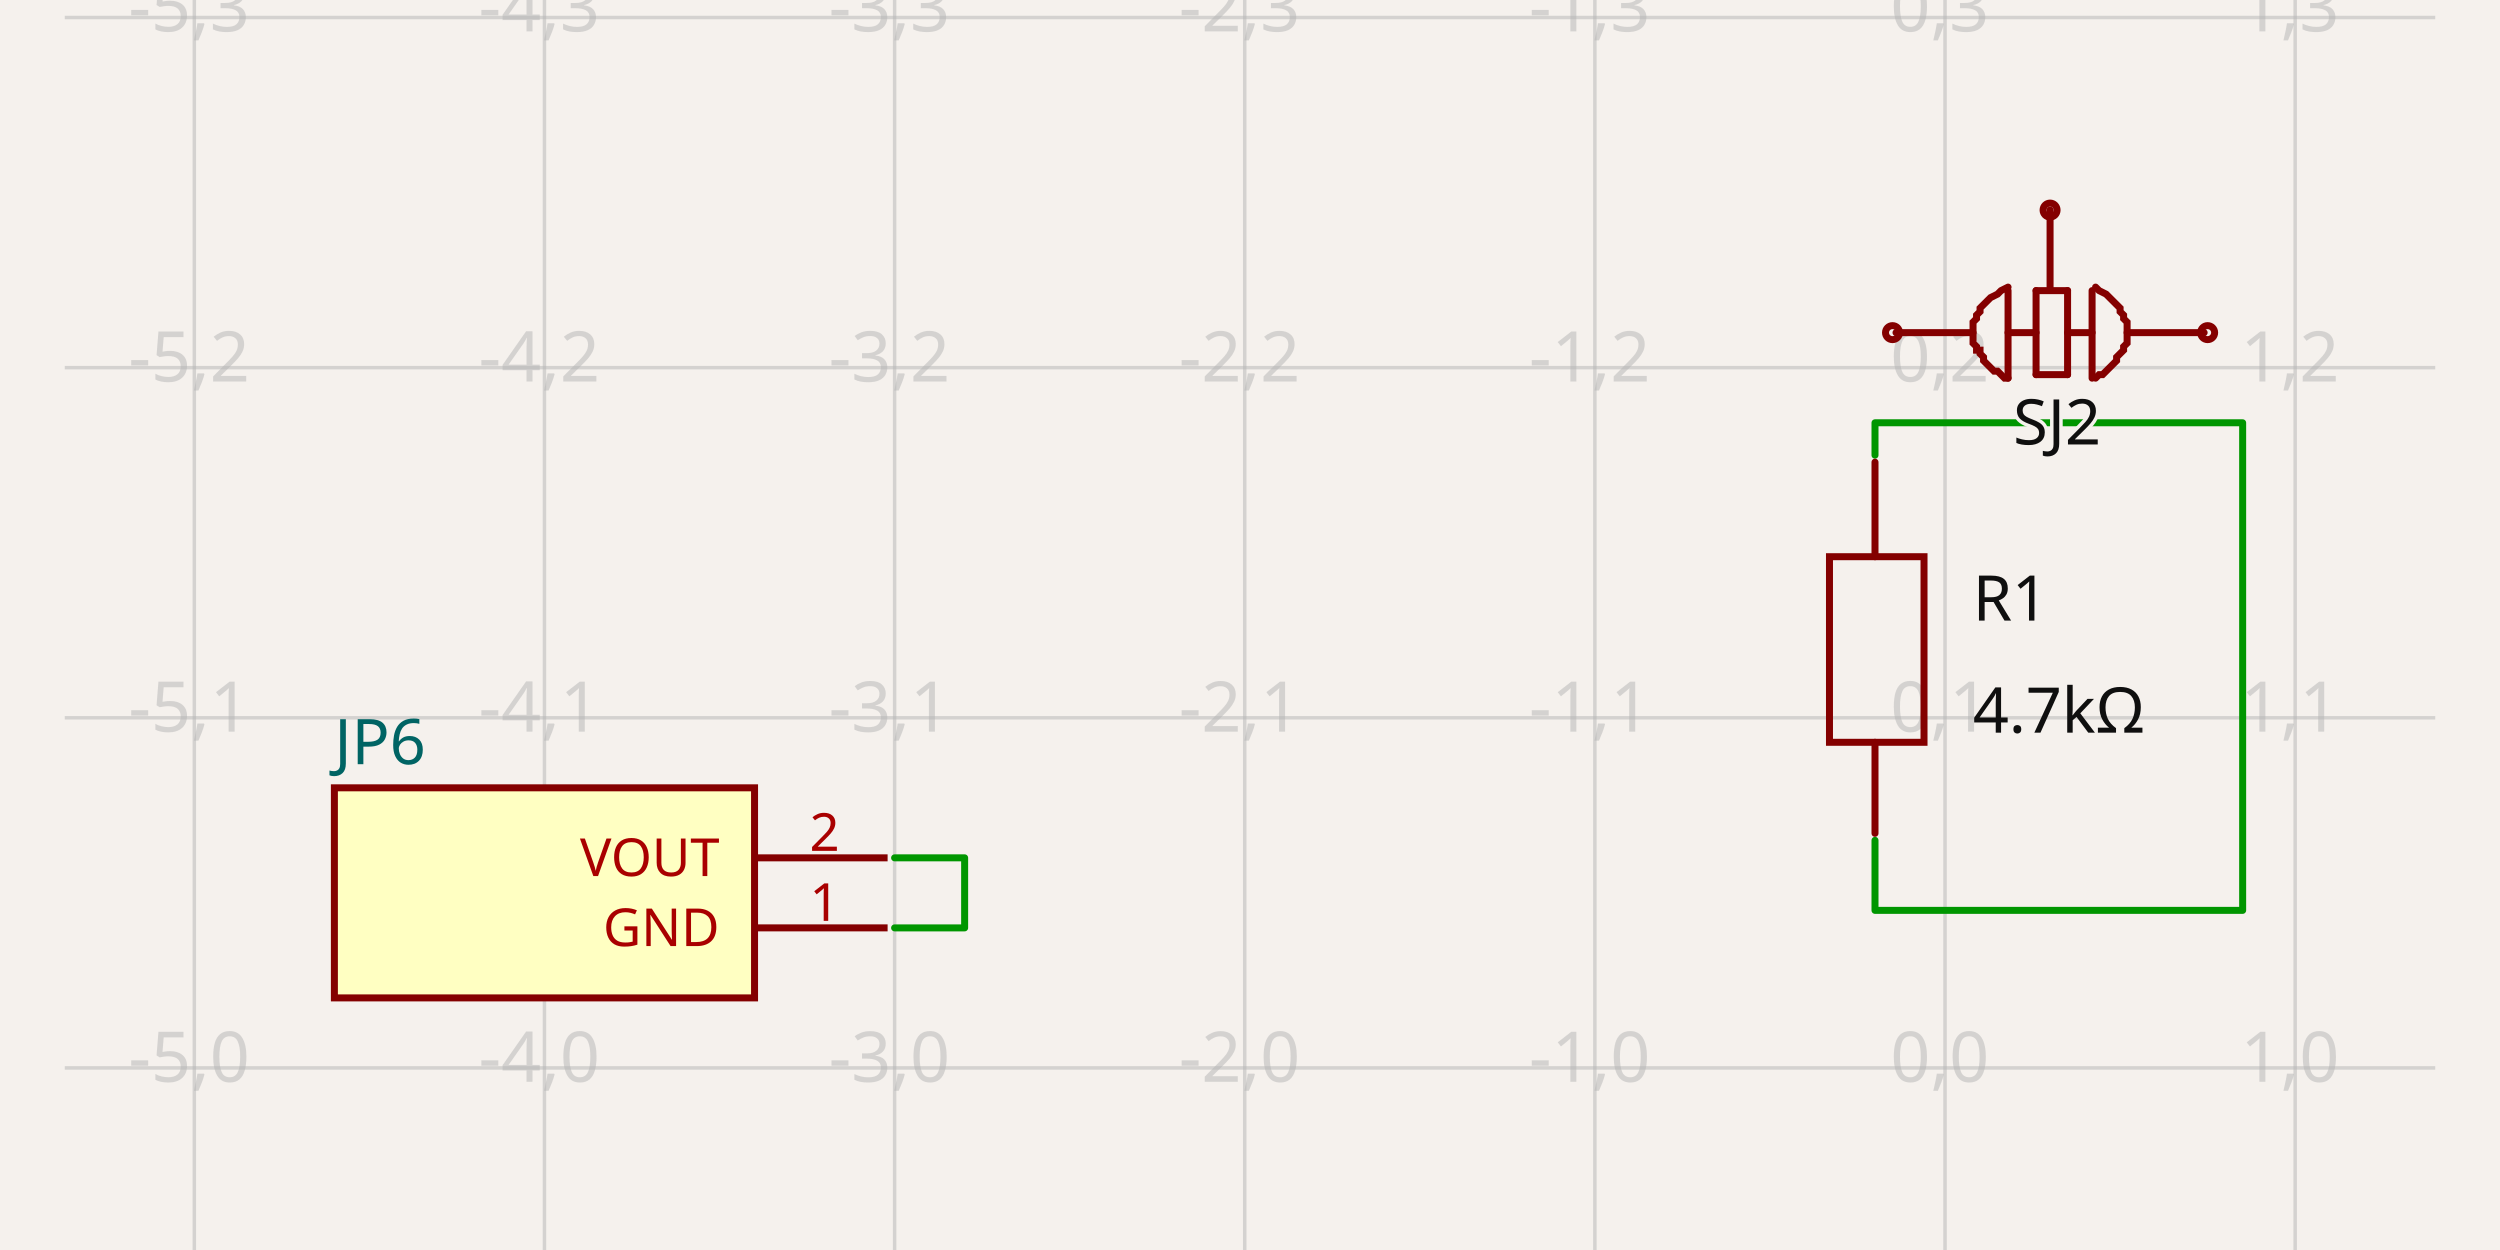
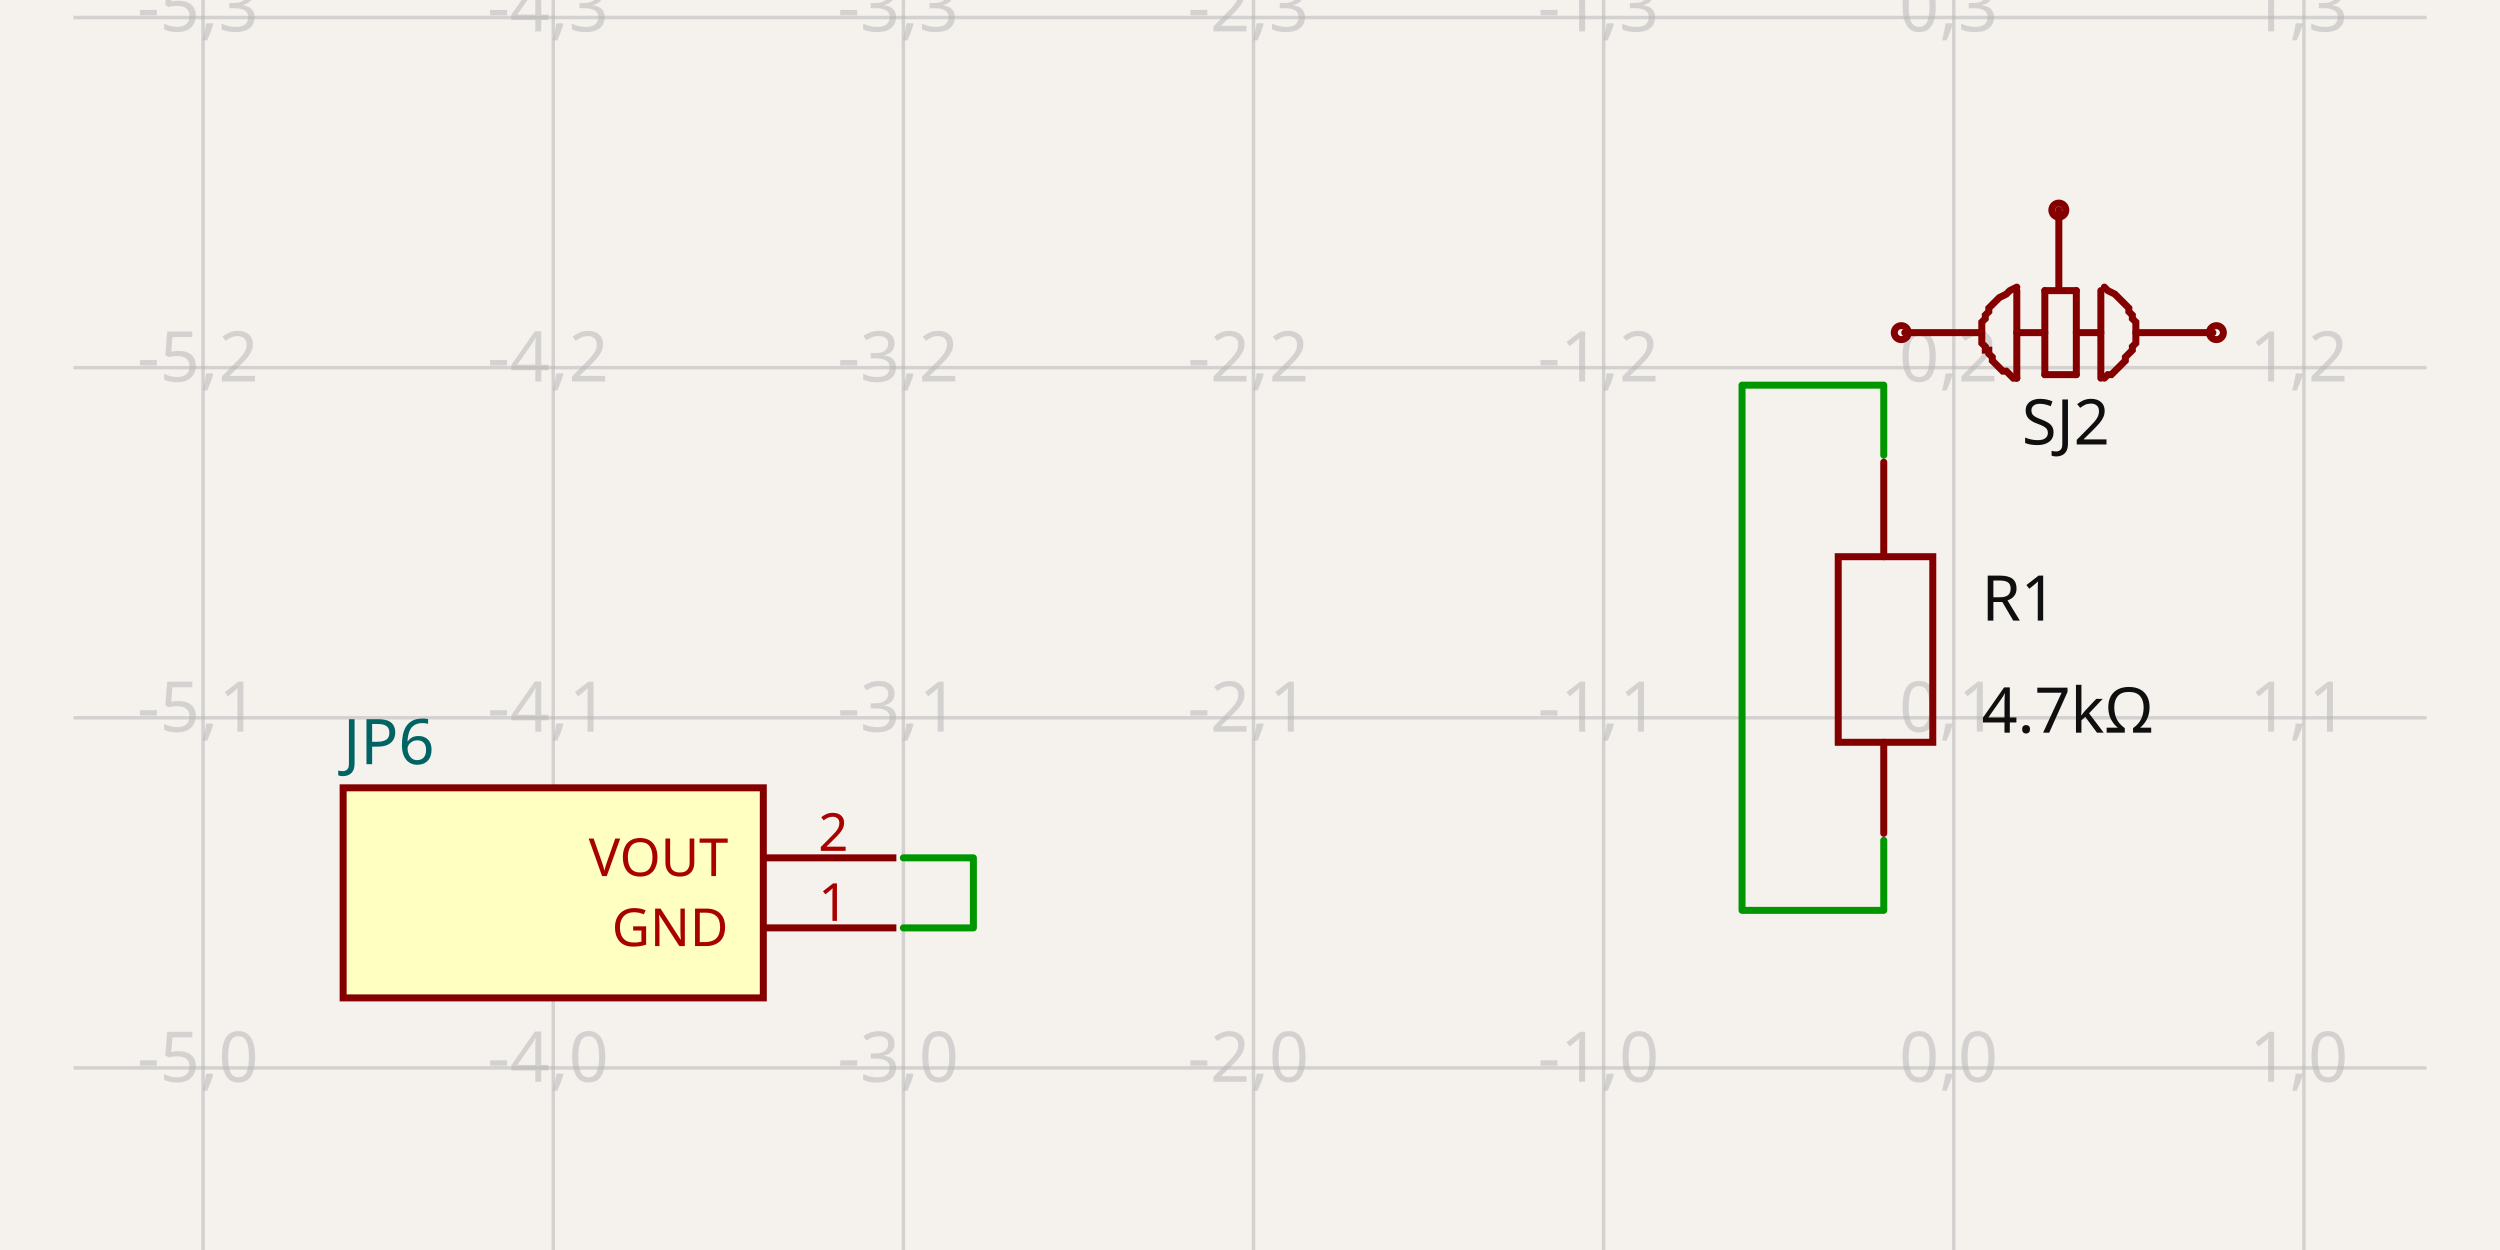
- <svg xmlns="http://www.w3.org/2000/svg" width="1200" height="600" style="background-color: rgb(245, 241, 237)" data-real-to-screen-transform="matrix(168.0672268908,0,0,-168.0672268908,933.6134453782,512.6050420168)" data-software-used-string="@tscircuit/core@0.0.687">
+ <svg xmlns="http://www.w3.org/2000/svg" width="1200" height="600" style="background-color: rgb(245, 241, 237)" data-real-to-screen-transform="matrix(168.0672268908,0,0,-168.0672268908,937.8151260504,512.6050420168)" data-software-used-string="@tscircuit/core@0.0.687">
  <style>
              .boundary { fill: rgb(245, 241, 237); }
              .schematic-boundary { fill: none; stroke: #fff; }
              .component { fill: none; stroke: rgb(132, 0, 0); }
              .chip { fill: rgb(255, 255, 194); stroke: rgb(132, 0, 0); }
              .component-pin { fill: none; stroke: rgb(132, 0, 0); }
              /* Basic per-trace hover fallback */
              .trace:hover {
                filter: invert(1);
              }
              .trace:hover .trace-crossing-outline {
                opacity: 0;
              }
              .trace:hover .trace-junction {
                filter: invert(1);
              }
              /* Net-hover highlighting: when a trace or its overlays are hovered,
                 invert color for all traces (base + overlays) sharing the same
                 subcircuit connectivity key. Also hide crossing outline during hover. */
              svg:has(:is(g.trace[data-subcircuit-connectivity-map-key="unnamedsubcircuit7948_connectivity_net0"], g.trace-overlays[data-subcircuit-connectivity-map-key="unnamedsubcircuit7948_connectivity_net0"]):hover) :is(g.trace[data-subcircuit-connectivity-map-key="unnamedsubcircuit7948_connectivity_net0"], g.trace-overlays[data-subcircuit-connectivity-map-key="unnamedsubcircuit7948_connectivity_net0"]) { filter: invert(1); }
svg:has(:is(g.trace[data-subcircuit-connectivity-map-key="unnamedsubcircuit7948_connectivity_net0"], g.trace-overlays[data-subcircuit-connectivity-map-key="unnamedsubcircuit7948_connectivity_net0"]):hover) g.trace-overlays[data-subcircuit-connectivity-map-key="unnamedsubcircuit7948_connectivity_net0"] .trace-crossing-outline { opacity: 0; }
              .text { font-family: sans-serif; fill: rgb(0, 150, 0); }
              .pin-number { fill: rgb(169, 0, 0); }
              .port-label { fill: rgb(0, 100, 100); }
              .component-name { fill: rgb(0, 100, 100); }
            </style>
  <rect class="boundary" x="0" y="0" width="1200" height="600" />
  <g class="grid">
-     <line x1="-74.79" y1="600" x2="-74.79" y2="-1.4006218407303095e-10" stroke="rgb(181, 181, 181)" stroke-width="1.681" stroke-opacity="0.5" />
-     <line x1="93.277" y1="600" x2="93.277" y2="-1.4006218407303095e-10" stroke="rgb(181, 181, 181)" stroke-width="1.681" stroke-opacity="0.5" />
-     <line x1="261.345" y1="600" x2="261.345" y2="-1.4006218407303095e-10" stroke="rgb(181, 181, 181)" stroke-width="1.681" stroke-opacity="0.5" />
-     <line x1="429.412" y1="600" x2="429.412" y2="-1.4006218407303095e-10" stroke="rgb(181, 181, 181)" stroke-width="1.681" stroke-opacity="0.5" />
-     <line x1="597.479" y1="600" x2="597.479" y2="-1.4006218407303095e-10" stroke="rgb(181, 181, 181)" stroke-width="1.681" stroke-opacity="0.5" />
-     <line x1="765.546" y1="600" x2="765.546" y2="-1.4006218407303095e-10" stroke="rgb(181, 181, 181)" stroke-width="1.681" stroke-opacity="0.5" />
-     <line x1="933.613" y1="600" x2="933.613" y2="-1.4006218407303095e-10" stroke="rgb(181, 181, 181)" stroke-width="1.681" stroke-opacity="0.5" />
-     <line x1="1101.681" y1="600" x2="1101.681" y2="-1.4006218407303095e-10" stroke="rgb(181, 181, 181)" stroke-width="1.681" stroke-opacity="0.5" />
-     <line x1="1269.748" y1="600" x2="1269.748" y2="-1.4006218407303095e-10" stroke="rgb(181, 181, 181)" stroke-width="1.681" stroke-opacity="0.5" />
-     <line x1="31.092" y1="680.672" x2="1168.908" y2="680.672" stroke="rgb(181, 181, 181)" stroke-width="1.681" stroke-opacity="0.5" />
-     <line x1="31.092" y1="512.605" x2="1168.908" y2="512.605" stroke="rgb(181, 181, 181)" stroke-width="1.681" stroke-opacity="0.5" />
-     <line x1="31.092" y1="344.538" x2="1168.908" y2="344.538" stroke="rgb(181, 181, 181)" stroke-width="1.681" stroke-opacity="0.5" />
-     <line x1="31.092" y1="176.471" x2="1168.908" y2="176.471" stroke="rgb(181, 181, 181)" stroke-width="1.681" stroke-opacity="0.5" />
-     <line x1="31.092" y1="8.403" x2="1168.908" y2="8.403" stroke="rgb(181, 181, 181)" stroke-width="1.681" stroke-opacity="0.5" />
-     <line x1="31.092" y1="-159.664" x2="1168.908" y2="-159.664" stroke="rgb(181, 181, 181)" stroke-width="1.681" stroke-opacity="0.5" />
-     <text x="-77.29" y="675.672" fill="rgb(181, 181, 181)" font-size="33.613" fill-opacity="0.5" text-anchor="middle" dominant-baseline="middle" font-family="sans-serif">-6,-1</text>
-     <text x="-77.29" y="507.605" fill="rgb(181, 181, 181)" font-size="33.613" fill-opacity="0.5" text-anchor="middle" dominant-baseline="middle" font-family="sans-serif">-6,0</text>
-     <text x="-77.29" y="339.538" fill="rgb(181, 181, 181)" font-size="33.613" fill-opacity="0.5" text-anchor="middle" dominant-baseline="middle" font-family="sans-serif">-6,1</text>
-     <text x="-77.29" y="171.471" fill="rgb(181, 181, 181)" font-size="33.613" fill-opacity="0.5" text-anchor="middle" dominant-baseline="middle" font-family="sans-serif">-6,2</text>
-     <text x="-77.29" y="3.403" fill="rgb(181, 181, 181)" font-size="33.613" fill-opacity="0.5" text-anchor="middle" dominant-baseline="middle" font-family="sans-serif">-6,3</text>
-     <text x="-77.29" y="-164.664" fill="rgb(181, 181, 181)" font-size="33.613" fill-opacity="0.5" text-anchor="middle" dominant-baseline="middle" font-family="sans-serif">-6,4</text>
-     <text x="90.777" y="675.672" fill="rgb(181, 181, 181)" font-size="33.613" fill-opacity="0.5" text-anchor="middle" dominant-baseline="middle" font-family="sans-serif">-5,-1</text>
-     <text x="90.777" y="507.605" fill="rgb(181, 181, 181)" font-size="33.613" fill-opacity="0.5" text-anchor="middle" dominant-baseline="middle" font-family="sans-serif">-5,0</text>
-     <text x="90.777" y="339.538" fill="rgb(181, 181, 181)" font-size="33.613" fill-opacity="0.5" text-anchor="middle" dominant-baseline="middle" font-family="sans-serif">-5,1</text>
-     <text x="90.777" y="171.471" fill="rgb(181, 181, 181)" font-size="33.613" fill-opacity="0.5" text-anchor="middle" dominant-baseline="middle" font-family="sans-serif">-5,2</text>
-     <text x="90.777" y="3.403" fill="rgb(181, 181, 181)" font-size="33.613" fill-opacity="0.5" text-anchor="middle" dominant-baseline="middle" font-family="sans-serif">-5,3</text>
-     <text x="90.777" y="-164.664" fill="rgb(181, 181, 181)" font-size="33.613" fill-opacity="0.5" text-anchor="middle" dominant-baseline="middle" font-family="sans-serif">-5,4</text>
-     <text x="258.845" y="675.672" fill="rgb(181, 181, 181)" font-size="33.613" fill-opacity="0.5" text-anchor="middle" dominant-baseline="middle" font-family="sans-serif">-4,-1</text>
-     <text x="258.845" y="507.605" fill="rgb(181, 181, 181)" font-size="33.613" fill-opacity="0.5" text-anchor="middle" dominant-baseline="middle" font-family="sans-serif">-4,0</text>
-     <text x="258.845" y="339.538" fill="rgb(181, 181, 181)" font-size="33.613" fill-opacity="0.5" text-anchor="middle" dominant-baseline="middle" font-family="sans-serif">-4,1</text>
-     <text x="258.845" y="171.471" fill="rgb(181, 181, 181)" font-size="33.613" fill-opacity="0.5" text-anchor="middle" dominant-baseline="middle" font-family="sans-serif">-4,2</text>
-     <text x="258.845" y="3.403" fill="rgb(181, 181, 181)" font-size="33.613" fill-opacity="0.5" text-anchor="middle" dominant-baseline="middle" font-family="sans-serif">-4,3</text>
-     <text x="258.845" y="-164.664" fill="rgb(181, 181, 181)" font-size="33.613" fill-opacity="0.5" text-anchor="middle" dominant-baseline="middle" font-family="sans-serif">-4,4</text>
-     <text x="426.912" y="675.672" fill="rgb(181, 181, 181)" font-size="33.613" fill-opacity="0.5" text-anchor="middle" dominant-baseline="middle" font-family="sans-serif">-3,-1</text>
-     <text x="426.912" y="507.605" fill="rgb(181, 181, 181)" font-size="33.613" fill-opacity="0.5" text-anchor="middle" dominant-baseline="middle" font-family="sans-serif">-3,0</text>
-     <text x="426.912" y="339.538" fill="rgb(181, 181, 181)" font-size="33.613" fill-opacity="0.5" text-anchor="middle" dominant-baseline="middle" font-family="sans-serif">-3,1</text>
-     <text x="426.912" y="171.471" fill="rgb(181, 181, 181)" font-size="33.613" fill-opacity="0.5" text-anchor="middle" dominant-baseline="middle" font-family="sans-serif">-3,2</text>
-     <text x="426.912" y="3.403" fill="rgb(181, 181, 181)" font-size="33.613" fill-opacity="0.5" text-anchor="middle" dominant-baseline="middle" font-family="sans-serif">-3,3</text>
-     <text x="426.912" y="-164.664" fill="rgb(181, 181, 181)" font-size="33.613" fill-opacity="0.5" text-anchor="middle" dominant-baseline="middle" font-family="sans-serif">-3,4</text>
-     <text x="594.979" y="675.672" fill="rgb(181, 181, 181)" font-size="33.613" fill-opacity="0.5" text-anchor="middle" dominant-baseline="middle" font-family="sans-serif">-2,-1</text>
-     <text x="594.979" y="507.605" fill="rgb(181, 181, 181)" font-size="33.613" fill-opacity="0.5" text-anchor="middle" dominant-baseline="middle" font-family="sans-serif">-2,0</text>
-     <text x="594.979" y="339.538" fill="rgb(181, 181, 181)" font-size="33.613" fill-opacity="0.5" text-anchor="middle" dominant-baseline="middle" font-family="sans-serif">-2,1</text>
-     <text x="594.979" y="171.471" fill="rgb(181, 181, 181)" font-size="33.613" fill-opacity="0.5" text-anchor="middle" dominant-baseline="middle" font-family="sans-serif">-2,2</text>
-     <text x="594.979" y="3.403" fill="rgb(181, 181, 181)" font-size="33.613" fill-opacity="0.5" text-anchor="middle" dominant-baseline="middle" font-family="sans-serif">-2,3</text>
-     <text x="594.979" y="-164.664" fill="rgb(181, 181, 181)" font-size="33.613" fill-opacity="0.5" text-anchor="middle" dominant-baseline="middle" font-family="sans-serif">-2,4</text>
-     <text x="763.046" y="675.672" fill="rgb(181, 181, 181)" font-size="33.613" fill-opacity="0.5" text-anchor="middle" dominant-baseline="middle" font-family="sans-serif">-1,-1</text>
-     <text x="763.046" y="507.605" fill="rgb(181, 181, 181)" font-size="33.613" fill-opacity="0.5" text-anchor="middle" dominant-baseline="middle" font-family="sans-serif">-1,0</text>
-     <text x="763.046" y="339.538" fill="rgb(181, 181, 181)" font-size="33.613" fill-opacity="0.5" text-anchor="middle" dominant-baseline="middle" font-family="sans-serif">-1,1</text>
-     <text x="763.046" y="171.471" fill="rgb(181, 181, 181)" font-size="33.613" fill-opacity="0.5" text-anchor="middle" dominant-baseline="middle" font-family="sans-serif">-1,2</text>
-     <text x="763.046" y="3.403" fill="rgb(181, 181, 181)" font-size="33.613" fill-opacity="0.5" text-anchor="middle" dominant-baseline="middle" font-family="sans-serif">-1,3</text>
-     <text x="763.046" y="-164.664" fill="rgb(181, 181, 181)" font-size="33.613" fill-opacity="0.5" text-anchor="middle" dominant-baseline="middle" font-family="sans-serif">-1,4</text>
-     <text x="931.113" y="675.672" fill="rgb(181, 181, 181)" font-size="33.613" fill-opacity="0.5" text-anchor="middle" dominant-baseline="middle" font-family="sans-serif">0,-1</text>
-     <text x="931.113" y="507.605" fill="rgb(181, 181, 181)" font-size="33.613" fill-opacity="0.5" text-anchor="middle" dominant-baseline="middle" font-family="sans-serif">0,0</text>
-     <text x="931.113" y="339.538" fill="rgb(181, 181, 181)" font-size="33.613" fill-opacity="0.5" text-anchor="middle" dominant-baseline="middle" font-family="sans-serif">0,1</text>
-     <text x="931.113" y="171.471" fill="rgb(181, 181, 181)" font-size="33.613" fill-opacity="0.5" text-anchor="middle" dominant-baseline="middle" font-family="sans-serif">0,2</text>
-     <text x="931.113" y="3.403" fill="rgb(181, 181, 181)" font-size="33.613" fill-opacity="0.5" text-anchor="middle" dominant-baseline="middle" font-family="sans-serif">0,3</text>
-     <text x="931.113" y="-164.664" fill="rgb(181, 181, 181)" font-size="33.613" fill-opacity="0.5" text-anchor="middle" dominant-baseline="middle" font-family="sans-serif">0,4</text>
-     <text x="1099.181" y="675.672" fill="rgb(181, 181, 181)" font-size="33.613" fill-opacity="0.5" text-anchor="middle" dominant-baseline="middle" font-family="sans-serif">1,-1</text>
-     <text x="1099.181" y="507.605" fill="rgb(181, 181, 181)" font-size="33.613" fill-opacity="0.5" text-anchor="middle" dominant-baseline="middle" font-family="sans-serif">1,0</text>
-     <text x="1099.181" y="339.538" fill="rgb(181, 181, 181)" font-size="33.613" fill-opacity="0.5" text-anchor="middle" dominant-baseline="middle" font-family="sans-serif">1,1</text>
-     <text x="1099.181" y="171.471" fill="rgb(181, 181, 181)" font-size="33.613" fill-opacity="0.5" text-anchor="middle" dominant-baseline="middle" font-family="sans-serif">1,2</text>
-     <text x="1099.181" y="3.403" fill="rgb(181, 181, 181)" font-size="33.613" fill-opacity="0.5" text-anchor="middle" dominant-baseline="middle" font-family="sans-serif">1,3</text>
-     <text x="1099.181" y="-164.664" fill="rgb(181, 181, 181)" font-size="33.613" fill-opacity="0.5" text-anchor="middle" dominant-baseline="middle" font-family="sans-serif">1,4</text>
-     <text x="1267.248" y="675.672" fill="rgb(181, 181, 181)" font-size="33.613" fill-opacity="0.5" text-anchor="middle" dominant-baseline="middle" font-family="sans-serif">2,-1</text>
-     <text x="1267.248" y="507.605" fill="rgb(181, 181, 181)" font-size="33.613" fill-opacity="0.5" text-anchor="middle" dominant-baseline="middle" font-family="sans-serif">2,0</text>
-     <text x="1267.248" y="339.538" fill="rgb(181, 181, 181)" font-size="33.613" fill-opacity="0.5" text-anchor="middle" dominant-baseline="middle" font-family="sans-serif">2,1</text>
-     <text x="1267.248" y="171.471" fill="rgb(181, 181, 181)" font-size="33.613" fill-opacity="0.5" text-anchor="middle" dominant-baseline="middle" font-family="sans-serif">2,2</text>
-     <text x="1267.248" y="3.403" fill="rgb(181, 181, 181)" font-size="33.613" fill-opacity="0.5" text-anchor="middle" dominant-baseline="middle" font-family="sans-serif">2,3</text>
-     <text x="1267.248" y="-164.664" fill="rgb(181, 181, 181)" font-size="33.613" fill-opacity="0.5" text-anchor="middle" dominant-baseline="middle" font-family="sans-serif">2,4</text>
+     <line x1="-70.588" y1="600" x2="-70.588" y2="-1.4006218407303095e-10" stroke="rgb(181, 181, 181)" stroke-width="1.681" stroke-opacity="0.5" />
+     <line x1="97.479" y1="600" x2="97.479" y2="-1.4006218407303095e-10" stroke="rgb(181, 181, 181)" stroke-width="1.681" stroke-opacity="0.5" />
+     <line x1="265.546" y1="600" x2="265.546" y2="-1.4006218407303095e-10" stroke="rgb(181, 181, 181)" stroke-width="1.681" stroke-opacity="0.5" />
+     <line x1="433.613" y1="600" x2="433.613" y2="-1.4006218407303095e-10" stroke="rgb(181, 181, 181)" stroke-width="1.681" stroke-opacity="0.5" />
+     <line x1="601.681" y1="600" x2="601.681" y2="-1.4006218407303095e-10" stroke="rgb(181, 181, 181)" stroke-width="1.681" stroke-opacity="0.5" />
+     <line x1="769.748" y1="600" x2="769.748" y2="-1.4006218407303095e-10" stroke="rgb(181, 181, 181)" stroke-width="1.681" stroke-opacity="0.5" />
+     <line x1="937.815" y1="600" x2="937.815" y2="-1.4006218407303095e-10" stroke="rgb(181, 181, 181)" stroke-width="1.681" stroke-opacity="0.5" />
+     <line x1="1105.882" y1="600" x2="1105.882" y2="-1.4006218407303095e-10" stroke="rgb(181, 181, 181)" stroke-width="1.681" stroke-opacity="0.5" />
+     <line x1="1273.95" y1="600" x2="1273.95" y2="-1.4006218407303095e-10" stroke="rgb(181, 181, 181)" stroke-width="1.681" stroke-opacity="0.5" />
+     <line x1="35.294" y1="680.672" x2="1164.706" y2="680.672" stroke="rgb(181, 181, 181)" stroke-width="1.681" stroke-opacity="0.5" />
+     <line x1="35.294" y1="512.605" x2="1164.706" y2="512.605" stroke="rgb(181, 181, 181)" stroke-width="1.681" stroke-opacity="0.5" />
+     <line x1="35.294" y1="344.538" x2="1164.706" y2="344.538" stroke="rgb(181, 181, 181)" stroke-width="1.681" stroke-opacity="0.5" />
+     <line x1="35.294" y1="176.471" x2="1164.706" y2="176.471" stroke="rgb(181, 181, 181)" stroke-width="1.681" stroke-opacity="0.5" />
+     <line x1="35.294" y1="8.403" x2="1164.706" y2="8.403" stroke="rgb(181, 181, 181)" stroke-width="1.681" stroke-opacity="0.5" />
+     <line x1="35.294" y1="-159.664" x2="1164.706" y2="-159.664" stroke="rgb(181, 181, 181)" stroke-width="1.681" stroke-opacity="0.5" />
+     <text x="-73.088" y="675.672" fill="rgb(181, 181, 181)" font-size="33.613" fill-opacity="0.5" text-anchor="middle" dominant-baseline="middle" font-family="sans-serif">-6,-1</text>
+     <text x="-73.088" y="507.605" fill="rgb(181, 181, 181)" font-size="33.613" fill-opacity="0.5" text-anchor="middle" dominant-baseline="middle" font-family="sans-serif">-6,0</text>
+     <text x="-73.088" y="339.538" fill="rgb(181, 181, 181)" font-size="33.613" fill-opacity="0.5" text-anchor="middle" dominant-baseline="middle" font-family="sans-serif">-6,1</text>
+     <text x="-73.088" y="171.471" fill="rgb(181, 181, 181)" font-size="33.613" fill-opacity="0.5" text-anchor="middle" dominant-baseline="middle" font-family="sans-serif">-6,2</text>
+     <text x="-73.088" y="3.403" fill="rgb(181, 181, 181)" font-size="33.613" fill-opacity="0.5" text-anchor="middle" dominant-baseline="middle" font-family="sans-serif">-6,3</text>
+     <text x="-73.088" y="-164.664" fill="rgb(181, 181, 181)" font-size="33.613" fill-opacity="0.5" text-anchor="middle" dominant-baseline="middle" font-family="sans-serif">-6,4</text>
+     <text x="94.979" y="675.672" fill="rgb(181, 181, 181)" font-size="33.613" fill-opacity="0.5" text-anchor="middle" dominant-baseline="middle" font-family="sans-serif">-5,-1</text>
+     <text x="94.979" y="507.605" fill="rgb(181, 181, 181)" font-size="33.613" fill-opacity="0.5" text-anchor="middle" dominant-baseline="middle" font-family="sans-serif">-5,0</text>
+     <text x="94.979" y="339.538" fill="rgb(181, 181, 181)" font-size="33.613" fill-opacity="0.5" text-anchor="middle" dominant-baseline="middle" font-family="sans-serif">-5,1</text>
+     <text x="94.979" y="171.471" fill="rgb(181, 181, 181)" font-size="33.613" fill-opacity="0.5" text-anchor="middle" dominant-baseline="middle" font-family="sans-serif">-5,2</text>
+     <text x="94.979" y="3.403" fill="rgb(181, 181, 181)" font-size="33.613" fill-opacity="0.5" text-anchor="middle" dominant-baseline="middle" font-family="sans-serif">-5,3</text>
+     <text x="94.979" y="-164.664" fill="rgb(181, 181, 181)" font-size="33.613" fill-opacity="0.5" text-anchor="middle" dominant-baseline="middle" font-family="sans-serif">-5,4</text>
+     <text x="263.046" y="675.672" fill="rgb(181, 181, 181)" font-size="33.613" fill-opacity="0.5" text-anchor="middle" dominant-baseline="middle" font-family="sans-serif">-4,-1</text>
+     <text x="263.046" y="507.605" fill="rgb(181, 181, 181)" font-size="33.613" fill-opacity="0.5" text-anchor="middle" dominant-baseline="middle" font-family="sans-serif">-4,0</text>
+     <text x="263.046" y="339.538" fill="rgb(181, 181, 181)" font-size="33.613" fill-opacity="0.5" text-anchor="middle" dominant-baseline="middle" font-family="sans-serif">-4,1</text>
+     <text x="263.046" y="171.471" fill="rgb(181, 181, 181)" font-size="33.613" fill-opacity="0.5" text-anchor="middle" dominant-baseline="middle" font-family="sans-serif">-4,2</text>
+     <text x="263.046" y="3.403" fill="rgb(181, 181, 181)" font-size="33.613" fill-opacity="0.5" text-anchor="middle" dominant-baseline="middle" font-family="sans-serif">-4,3</text>
+     <text x="263.046" y="-164.664" fill="rgb(181, 181, 181)" font-size="33.613" fill-opacity="0.5" text-anchor="middle" dominant-baseline="middle" font-family="sans-serif">-4,4</text>
+     <text x="431.113" y="675.672" fill="rgb(181, 181, 181)" font-size="33.613" fill-opacity="0.5" text-anchor="middle" dominant-baseline="middle" font-family="sans-serif">-3,-1</text>
+     <text x="431.113" y="507.605" fill="rgb(181, 181, 181)" font-size="33.613" fill-opacity="0.5" text-anchor="middle" dominant-baseline="middle" font-family="sans-serif">-3,0</text>
+     <text x="431.113" y="339.538" fill="rgb(181, 181, 181)" font-size="33.613" fill-opacity="0.5" text-anchor="middle" dominant-baseline="middle" font-family="sans-serif">-3,1</text>
+     <text x="431.113" y="171.471" fill="rgb(181, 181, 181)" font-size="33.613" fill-opacity="0.5" text-anchor="middle" dominant-baseline="middle" font-family="sans-serif">-3,2</text>
+     <text x="431.113" y="3.403" fill="rgb(181, 181, 181)" font-size="33.613" fill-opacity="0.5" text-anchor="middle" dominant-baseline="middle" font-family="sans-serif">-3,3</text>
+     <text x="431.113" y="-164.664" fill="rgb(181, 181, 181)" font-size="33.613" fill-opacity="0.5" text-anchor="middle" dominant-baseline="middle" font-family="sans-serif">-3,4</text>
+     <text x="599.181" y="675.672" fill="rgb(181, 181, 181)" font-size="33.613" fill-opacity="0.5" text-anchor="middle" dominant-baseline="middle" font-family="sans-serif">-2,-1</text>
+     <text x="599.181" y="507.605" fill="rgb(181, 181, 181)" font-size="33.613" fill-opacity="0.5" text-anchor="middle" dominant-baseline="middle" font-family="sans-serif">-2,0</text>
+     <text x="599.181" y="339.538" fill="rgb(181, 181, 181)" font-size="33.613" fill-opacity="0.5" text-anchor="middle" dominant-baseline="middle" font-family="sans-serif">-2,1</text>
+     <text x="599.181" y="171.471" fill="rgb(181, 181, 181)" font-size="33.613" fill-opacity="0.5" text-anchor="middle" dominant-baseline="middle" font-family="sans-serif">-2,2</text>
+     <text x="599.181" y="3.403" fill="rgb(181, 181, 181)" font-size="33.613" fill-opacity="0.5" text-anchor="middle" dominant-baseline="middle" font-family="sans-serif">-2,3</text>
+     <text x="599.181" y="-164.664" fill="rgb(181, 181, 181)" font-size="33.613" fill-opacity="0.5" text-anchor="middle" dominant-baseline="middle" font-family="sans-serif">-2,4</text>
+     <text x="767.248" y="675.672" fill="rgb(181, 181, 181)" font-size="33.613" fill-opacity="0.5" text-anchor="middle" dominant-baseline="middle" font-family="sans-serif">-1,-1</text>
+     <text x="767.248" y="507.605" fill="rgb(181, 181, 181)" font-size="33.613" fill-opacity="0.5" text-anchor="middle" dominant-baseline="middle" font-family="sans-serif">-1,0</text>
+     <text x="767.248" y="339.538" fill="rgb(181, 181, 181)" font-size="33.613" fill-opacity="0.5" text-anchor="middle" dominant-baseline="middle" font-family="sans-serif">-1,1</text>
+     <text x="767.248" y="171.471" fill="rgb(181, 181, 181)" font-size="33.613" fill-opacity="0.5" text-anchor="middle" dominant-baseline="middle" font-family="sans-serif">-1,2</text>
+     <text x="767.248" y="3.403" fill="rgb(181, 181, 181)" font-size="33.613" fill-opacity="0.5" text-anchor="middle" dominant-baseline="middle" font-family="sans-serif">-1,3</text>
+     <text x="767.248" y="-164.664" fill="rgb(181, 181, 181)" font-size="33.613" fill-opacity="0.5" text-anchor="middle" dominant-baseline="middle" font-family="sans-serif">-1,4</text>
+     <text x="935.315" y="675.672" fill="rgb(181, 181, 181)" font-size="33.613" fill-opacity="0.5" text-anchor="middle" dominant-baseline="middle" font-family="sans-serif">0,-1</text>
+     <text x="935.315" y="507.605" fill="rgb(181, 181, 181)" font-size="33.613" fill-opacity="0.5" text-anchor="middle" dominant-baseline="middle" font-family="sans-serif">0,0</text>
+     <text x="935.315" y="339.538" fill="rgb(181, 181, 181)" font-size="33.613" fill-opacity="0.5" text-anchor="middle" dominant-baseline="middle" font-family="sans-serif">0,1</text>
+     <text x="935.315" y="171.471" fill="rgb(181, 181, 181)" font-size="33.613" fill-opacity="0.5" text-anchor="middle" dominant-baseline="middle" font-family="sans-serif">0,2</text>
+     <text x="935.315" y="3.403" fill="rgb(181, 181, 181)" font-size="33.613" fill-opacity="0.5" text-anchor="middle" dominant-baseline="middle" font-family="sans-serif">0,3</text>
+     <text x="935.315" y="-164.664" fill="rgb(181, 181, 181)" font-size="33.613" fill-opacity="0.5" text-anchor="middle" dominant-baseline="middle" font-family="sans-serif">0,4</text>
+     <text x="1103.382" y="675.672" fill="rgb(181, 181, 181)" font-size="33.613" fill-opacity="0.5" text-anchor="middle" dominant-baseline="middle" font-family="sans-serif">1,-1</text>
+     <text x="1103.382" y="507.605" fill="rgb(181, 181, 181)" font-size="33.613" fill-opacity="0.5" text-anchor="middle" dominant-baseline="middle" font-family="sans-serif">1,0</text>
+     <text x="1103.382" y="339.538" fill="rgb(181, 181, 181)" font-size="33.613" fill-opacity="0.5" text-anchor="middle" dominant-baseline="middle" font-family="sans-serif">1,1</text>
+     <text x="1103.382" y="171.471" fill="rgb(181, 181, 181)" font-size="33.613" fill-opacity="0.5" text-anchor="middle" dominant-baseline="middle" font-family="sans-serif">1,2</text>
+     <text x="1103.382" y="3.403" fill="rgb(181, 181, 181)" font-size="33.613" fill-opacity="0.5" text-anchor="middle" dominant-baseline="middle" font-family="sans-serif">1,3</text>
+     <text x="1103.382" y="-164.664" fill="rgb(181, 181, 181)" font-size="33.613" fill-opacity="0.5" text-anchor="middle" dominant-baseline="middle" font-family="sans-serif">1,4</text>
+     <text x="1271.45" y="675.672" fill="rgb(181, 181, 181)" font-size="33.613" fill-opacity="0.5" text-anchor="middle" dominant-baseline="middle" font-family="sans-serif">2,-1</text>
+     <text x="1271.45" y="507.605" fill="rgb(181, 181, 181)" font-size="33.613" fill-opacity="0.5" text-anchor="middle" dominant-baseline="middle" font-family="sans-serif">2,0</text>
+     <text x="1271.45" y="339.538" fill="rgb(181, 181, 181)" font-size="33.613" fill-opacity="0.5" text-anchor="middle" dominant-baseline="middle" font-family="sans-serif">2,1</text>
+     <text x="1271.45" y="171.471" fill="rgb(181, 181, 181)" font-size="33.613" fill-opacity="0.5" text-anchor="middle" dominant-baseline="middle" font-family="sans-serif">2,2</text>
+     <text x="1271.45" y="3.403" fill="rgb(181, 181, 181)" font-size="33.613" fill-opacity="0.5" text-anchor="middle" dominant-baseline="middle" font-family="sans-serif">2,3</text>
+     <text x="1271.45" y="-164.664" fill="rgb(181, 181, 181)" font-size="33.613" fill-opacity="0.5" text-anchor="middle" dominant-baseline="middle" font-family="sans-serif">2,4</text>
  </g>
  <g class="trace" data-layer="base" data-circuit-json-type="schematic_trace" data-schematic-trace-id="schematic_trace_0" data-subcircuit-connectivity-map-key="unnamedsubcircuit7948_connectivity_net0">
-     <path d="M 429.412 411.765 L 463.025 411.765 L 463.025 445.378 L 429.412 445.378" class="trace-invisible-hover-outline" stroke="rgb(0, 150, 0)" fill="none" stroke-width="26.891px" stroke-linecap="round" opacity="0" stroke-linejoin="round" />
-     <path d="M 429.412 411.765 L 463.025 411.765 L 463.025 445.378 L 429.412 445.378" stroke="rgb(0, 150, 0)" fill="none" stroke-width="3.361px" stroke-linecap="round" stroke-linejoin="round" />
+     <path d="M 433.613 411.765 L 467.227 411.765 L 467.227 445.378 L 433.613 445.378" class="trace-invisible-hover-outline" stroke="rgb(0, 150, 0)" fill="none" stroke-width="26.891px" stroke-linecap="round" opacity="0" stroke-linejoin="round" />
+     <path d="M 433.613 411.765 L 467.227 411.765 L 467.227 445.378 L 433.613 445.378" stroke="rgb(0, 150, 0)" fill="none" stroke-width="3.361px" stroke-linecap="round" stroke-linejoin="round" />
  </g>
  <g class="trace" data-layer="base" data-circuit-json-type="schematic_trace" data-schematic-trace-id="schematic_trace_1" data-subcircuit-connectivity-map-key="unnamedsubcircuit7948_connectivity_net0">
-     <path d="M 900 218.487 L 900 202.941 L 1076.471 202.941 L 1076.471 436.975 L 900 436.975 L 900 403.361" class="trace-invisible-hover-outline" stroke="rgb(0, 150, 0)" fill="none" stroke-width="26.891px" stroke-linecap="round" opacity="0" stroke-linejoin="round" />
-     <path d="M 900 218.487 L 900 202.941 L 1076.471 202.941 L 1076.471 436.975 L 900 436.975 L 900 403.361" stroke="rgb(0, 150, 0)" fill="none" stroke-width="3.361px" stroke-linecap="round" stroke-linejoin="round" />
+     <path d="M 904.202 218.487 L 904.202 184.874 L 836.18 184.874 L 836.18 436.975 L 904.202 436.975 L 904.202 403.361" class="trace-invisible-hover-outline" stroke="rgb(0, 150, 0)" fill="none" stroke-width="26.891px" stroke-linecap="round" opacity="0" stroke-linejoin="round" />
+     <path d="M 904.202 218.487 L 904.202 184.874 L 836.18 184.874 L 836.18 436.975 L 904.202 436.975 L 904.202 403.361" stroke="rgb(0, 150, 0)" fill="none" stroke-width="3.361px" stroke-linecap="round" stroke-linejoin="round" />
  </g>
  <g class="trace-overlays" data-layer="overlay" data-circuit-json-type="schematic_trace" data-schematic-trace-id="schematic_trace_0" data-subcircuit-connectivity-map-key="unnamedsubcircuit7948_connectivity_net0" />
  <g class="trace-overlays" data-layer="overlay" data-circuit-json-type="schematic_trace" data-schematic-trace-id="schematic_trace_1" data-subcircuit-connectivity-map-key="unnamedsubcircuit7948_connectivity_net0" />
  <g data-circuit-json-type="schematic_component" data-schematic-component-id="schematic_component_0">
-     <rect class="component chip" x="160.504" y="378.151" width="201.681" height="100.84" stroke-width="3.361px" fill="rgb(255, 255, 194)" stroke="rgb(132, 0, 0)" />
-     <rect class="component-overlay" x="160.504" y="378.151" width="201.681" height="100.84" fill="transparent" />
-     <text x="160.504" y="500.84" fill="#006464" text-anchor="start" dominant-baseline="middle" font-family="sans-serif" font-size="30.252px" transform="rotate(0, 160.5042, 500.8403)" />
-     <text x="160.504" y="356.303" fill="#006464" text-anchor="start" dominant-baseline="middle" font-family="sans-serif" font-size="30.252px" transform="rotate(0, 160.5042, 356.3025)">JP6</text>
-     <line class="component-pin" x1="426.05" y1="445.378" x2="362.185" y2="445.378" stroke-width="3.361px" />
+     <rect class="component chip" x="164.706" y="378.151" width="201.681" height="100.84" stroke-width="3.361px" fill="rgb(255, 255, 194)" stroke="rgb(132, 0, 0)" />
+     <rect class="component-overlay" x="164.706" y="378.151" width="201.681" height="100.84" fill="transparent" />
+     <text x="164.706" y="500.84" fill="#006464" text-anchor="start" dominant-baseline="middle" font-family="sans-serif" font-size="30.252px" transform="rotate(0, 164.7059, 500.8403)" />
+     <text x="164.706" y="356.303" fill="#006464" text-anchor="start" dominant-baseline="middle" font-family="sans-serif" font-size="30.252px" transform="rotate(0, 164.7059, 356.3025)">JP6</text>
+     <line class="component-pin" x1="430.252" y1="445.378" x2="366.387" y2="445.378" stroke-width="3.361px" />
    <g data-schematic-port-id="source_port_0">
-       <rect x="426.05" y="442.017" width="6.723" height="6.723" opacity="0" />
+       <rect x="430.252" y="442.017" width="6.723" height="6.723" opacity="0" />
    </g>
-     <text class="pin-number" x="395.798" y="442.017" style="font-family: sans-serif;" fill="rgb(169, 0, 0)" text-anchor="middle" dominant-baseline="auto" font-size="25.21px" transform="">1</text>
-     <text class="pin-number" x="345.378" y="445.378" style="font-family: sans-serif;" fill="rgb(169, 0, 0)" text-anchor="end" dominant-baseline="middle" font-size="25.21px" transform="">GND</text>
-     <line class="component-pin" x1="426.05" y1="411.765" x2="362.185" y2="411.765" stroke-width="3.361px" />
+     <text class="pin-number" x="400" y="442.017" style="font-family: sans-serif;" fill="rgb(169, 0, 0)" text-anchor="middle" dominant-baseline="auto" font-size="25.21px" transform="">1</text>
+     <text class="pin-number" x="349.58" y="445.378" style="font-family: sans-serif;" fill="rgb(169, 0, 0)" text-anchor="end" dominant-baseline="middle" font-size="25.21px" transform="">GND</text>
+     <line class="component-pin" x1="430.252" y1="411.765" x2="366.387" y2="411.765" stroke-width="3.361px" />
    <g data-schematic-port-id="source_port_1">
-       <rect x="426.05" y="408.403" width="6.723" height="6.723" opacity="0" />
+       <rect x="430.252" y="408.403" width="6.723" height="6.723" opacity="0" />
    </g>
-     <text class="pin-number" x="395.798" y="408.403" style="font-family: sans-serif;" fill="rgb(169, 0, 0)" text-anchor="middle" dominant-baseline="auto" font-size="25.21px" transform="">2</text>
-     <text class="pin-number" x="345.378" y="411.765" style="font-family: sans-serif;" fill="rgb(169, 0, 0)" text-anchor="end" dominant-baseline="middle" font-size="25.21px" transform="">VOUT</text>
+     <text class="pin-number" x="400" y="408.403" style="font-family: sans-serif;" fill="rgb(169, 0, 0)" text-anchor="middle" dominant-baseline="auto" font-size="25.21px" transform="">2</text>
+     <text class="pin-number" x="349.58" y="411.765" style="font-family: sans-serif;" fill="rgb(169, 0, 0)" text-anchor="end" dominant-baseline="middle" font-size="25.21px" transform="">VOUT</text>
  </g>
  <g data-circuit-json-type="schematic_component" data-schematic-component-id="schematic_component_1">
-     <rect class="component-overlay" x="878.151" y="221.849" width="45.378" height="178.151" fill="transparent" />
-     <path d="M 900 400 L 900 356.303" stroke="rgb(132, 0, 0)" fill="none" stroke-width="3.361px" stroke-linecap="round" />
-     <path d="M 900 267.227 L 900 221.849" stroke="rgb(132, 0, 0)" fill="none" stroke-width="3.361px" stroke-linecap="round" />
-     <path d="M 878.151 310.924 L 878.151 267.227 L 923.529 267.227 L 923.529 356.303 L 878.151 356.303 L 878.151 310.924" stroke="rgb(132, 0, 0)" fill="none" stroke-width="3.361px" stroke-linecap="round" />
-     <text x="946.967" y="287.395" stroke="rgb(245, 241, 237)" stroke-width="3.361px" paint-order="stroke" fill="rgb(15, 15, 15)" font-family="sans-serif" text-anchor="start" dominant-baseline="middle" font-size="30.252px">R1</text>
-     <text x="946.967" y="341.176" fill="rgb(15, 15, 15)" font-family="sans-serif" text-anchor="start" dominant-baseline="middle" font-size="30.252px">4.7kΩ</text>
+     <rect class="component-overlay" x="882.353" y="221.849" width="45.378" height="178.151" fill="transparent" />
+     <path d="M 904.202 400 L 904.202 356.303" stroke="rgb(132, 0, 0)" fill="none" stroke-width="3.361px" stroke-linecap="round" />
+     <path d="M 904.202 267.227 L 904.202 221.849" stroke="rgb(132, 0, 0)" fill="none" stroke-width="3.361px" stroke-linecap="round" />
+     <path d="M 882.353 310.924 L 882.353 267.227 L 927.731 267.227 L 927.731 356.303 L 882.353 356.303 L 882.353 310.924" stroke="rgb(132, 0, 0)" fill="none" stroke-width="3.361px" stroke-linecap="round" />
+     <text x="951.169" y="287.395" stroke="rgb(245, 241, 237)" stroke-width="3.361px" paint-order="stroke" fill="rgb(15, 15, 15)" font-family="sans-serif" text-anchor="start" dominant-baseline="middle" font-size="30.252px">R1</text>
+     <text x="951.169" y="341.176" fill="rgb(15, 15, 15)" font-family="sans-serif" text-anchor="start" dominant-baseline="middle" font-size="30.252px">4.7kΩ</text>
  </g>
  <g data-circuit-json-type="schematic_component" data-schematic-component-id="schematic_component_2">
-     <rect class="component-overlay" x="910.084" y="100.84" width="147.899" height="80.672" fill="transparent" />
-     <path d="M 1021.008 159.664 L 1057.983 159.664" stroke="rgb(132, 0, 0)" fill="none" stroke-width="3.361px" stroke-linecap="round" />
-     <path d="M 910.084 159.664 L 947.059 159.664" stroke="rgb(132, 0, 0)" fill="none" stroke-width="3.361px" stroke-linecap="round" />
-     <path d="M 963.866 159.664 L 977.311 159.664" stroke="rgb(132, 0, 0)" fill="none" stroke-width="3.361px" stroke-linecap="round" />
-     <path d="M 984.034 137.815 L 984.034 100.84" stroke="rgb(132, 0, 0)" fill="none" stroke-width="3.361px" stroke-linecap="round" />
-     <path d="M 963.866 181.513 L 963.866 139.496" stroke="rgb(132, 0, 0)" fill="none" stroke-width="3.361px" stroke-linecap="round" />
-     <path d="M 977.311 179.832 L 977.311 139.496" stroke="rgb(132, 0, 0)" fill="none" stroke-width="3.361px" stroke-linecap="round" />
-     <path d="M 992.437 179.832 L 992.437 139.496" stroke="rgb(132, 0, 0)" fill="none" stroke-width="3.361px" stroke-linecap="round" />
-     <path d="M 977.311 179.832 L 992.437 179.832" stroke="rgb(132, 0, 0)" fill="none" stroke-width="3.361px" stroke-linecap="round" />
-     <path d="M 977.311 139.496 L 992.437 139.496" stroke="rgb(132, 0, 0)" fill="none" stroke-width="3.361px" stroke-linecap="round" />
-     <path d="M 1004.202 181.513 L 1004.202 139.496" stroke="rgb(132, 0, 0)" fill="none" stroke-width="3.361px" stroke-linecap="round" />
-     <path d="M 1005.882 137.815 L 1005.882 137.815 L 1007.563 139.496 L 1010.924 141.176 L 1012.605 142.857 L 1014.286 144.538 L 1015.966 146.218 L 1017.647 147.899 L 1017.647 149.58 L 1019.328 151.261 L 1019.328 152.941 L 1021.008 154.622 L 1021.008 156.303 L 1021.008 157.983 L 1021.008 159.664 L 1021.008 161.345 L 1021.008 163.025 L 1021.008 164.706 L 1019.328 166.387 L 1019.328 168.067 L 1019.328 168.067 L 1017.647 169.748 L 1015.966 171.429 L 1015.966 173.109 L 1014.286 174.79 L 1012.605 176.471 L 1012.605 176.471 L 1010.924 178.151 L 1009.244 179.832 L 1007.563 179.832 L 1005.882 181.513 L 1005.882 181.513 L 1005.882 181.513" stroke="rgb(132, 0, 0)" fill="none" stroke-width="3.361px" stroke-linecap="round" />
-     <path d="M 963.866 137.815 L 963.866 137.815 L 960.504 139.496 L 958.824 141.176 L 955.462 142.857 L 953.782 144.538 L 952.101 146.218 L 950.42 147.899 L 950.42 149.58 L 948.739 151.261 L 948.739 152.941 L 947.059 154.622 L 947.059 156.303 L 947.059 157.983 L 947.059 159.664 L 947.059 161.345 L 947.059 163.025 L 947.059 164.706 L 948.739 166.387 L 948.739 168.067 L 950.42 168.067 L 950.42 169.748 L 952.101 171.429 L 952.101 173.109 L 953.782 174.79 L 955.462 176.471 L 955.462 176.471 L 957.143 178.151 L 958.824 178.151 L 960.504 179.832 L 962.185 181.513 L 963.866 181.513 L 963.866 181.513" stroke="rgb(132, 0, 0)" fill="none" stroke-width="3.361px" stroke-linecap="round" />
-     <path d="M 992.437 159.664 L 1004.202 159.664" stroke="rgb(132, 0, 0)" fill="none" stroke-width="3.361px" stroke-linecap="round" />
-     <text x="987.395" y="189.868" stroke="rgb(245, 241, 237)" stroke-width="3.361px" paint-order="stroke" fill="rgb(15, 15, 15)" font-family="sans-serif" text-anchor="middle" dominant-baseline="hanging" font-size="30.252px">SJ2</text>
-     <circle cx="984.034" cy="100.84" r="3.361px" stroke-width="3.361px" fill="none" stroke="rgb(132, 0, 0)" />
-     <circle cx="1059.664" cy="159.664" r="3.361px" stroke-width="3.361px" fill="none" stroke="rgb(132, 0, 0)" />
-     <circle cx="908.403" cy="159.664" r="3.361px" stroke-width="3.361px" fill="none" stroke="rgb(132, 0, 0)" />
+     <rect class="component-overlay" x="914.286" y="100.84" width="147.899" height="80.672" fill="transparent" />
+     <path d="M 1025.21 159.664 L 1062.185 159.664" stroke="rgb(132, 0, 0)" fill="none" stroke-width="3.361px" stroke-linecap="round" />
+     <path d="M 914.286 159.664 L 951.261 159.664" stroke="rgb(132, 0, 0)" fill="none" stroke-width="3.361px" stroke-linecap="round" />
+     <path d="M 968.067 159.664 L 981.513 159.664" stroke="rgb(132, 0, 0)" fill="none" stroke-width="3.361px" stroke-linecap="round" />
+     <path d="M 988.235 137.815 L 988.235 100.84" stroke="rgb(132, 0, 0)" fill="none" stroke-width="3.361px" stroke-linecap="round" />
+     <path d="M 968.067 181.513 L 968.067 139.496" stroke="rgb(132, 0, 0)" fill="none" stroke-width="3.361px" stroke-linecap="round" />
+     <path d="M 981.513 179.832 L 981.513 139.496" stroke="rgb(132, 0, 0)" fill="none" stroke-width="3.361px" stroke-linecap="round" />
+     <path d="M 996.639 179.832 L 996.639 139.496" stroke="rgb(132, 0, 0)" fill="none" stroke-width="3.361px" stroke-linecap="round" />
+     <path d="M 981.513 179.832 L 996.639 179.832" stroke="rgb(132, 0, 0)" fill="none" stroke-width="3.361px" stroke-linecap="round" />
+     <path d="M 981.513 139.496 L 996.639 139.496" stroke="rgb(132, 0, 0)" fill="none" stroke-width="3.361px" stroke-linecap="round" />
+     <path d="M 1008.403 181.513 L 1008.403 139.496" stroke="rgb(132, 0, 0)" fill="none" stroke-width="3.361px" stroke-linecap="round" />
+     <path d="M 1010.084 137.815 L 1010.084 137.815 L 1011.765 139.496 L 1015.126 141.176 L 1016.807 142.857 L 1018.487 144.538 L 1020.168 146.218 L 1021.849 147.899 L 1021.849 149.58 L 1023.529 151.261 L 1023.529 152.941 L 1025.21 154.622 L 1025.21 156.303 L 1025.21 157.983 L 1025.21 159.664 L 1025.21 161.345 L 1025.21 163.025 L 1025.21 164.706 L 1023.529 166.387 L 1023.529 168.067 L 1023.529 168.067 L 1021.849 169.748 L 1020.168 171.429 L 1020.168 173.109 L 1018.487 174.79 L 1016.807 176.471 L 1016.807 176.471 L 1015.126 178.151 L 1013.445 179.832 L 1011.765 179.832 L 1010.084 181.513 L 1010.084 181.513 L 1010.084 181.513" stroke="rgb(132, 0, 0)" fill="none" stroke-width="3.361px" stroke-linecap="round" />
+     <path d="M 968.067 137.815 L 968.067 137.815 L 964.706 139.496 L 963.025 141.176 L 959.664 142.857 L 957.983 144.538 L 956.303 146.218 L 954.622 147.899 L 954.622 149.58 L 952.941 151.261 L 952.941 152.941 L 951.261 154.622 L 951.261 156.303 L 951.261 157.983 L 951.261 159.664 L 951.261 161.345 L 951.261 163.025 L 951.261 164.706 L 952.941 166.387 L 952.941 168.067 L 954.622 168.067 L 954.622 169.748 L 956.303 171.429 L 956.303 173.109 L 957.983 174.79 L 959.664 176.471 L 959.664 176.471 L 961.345 178.151 L 963.025 178.151 L 964.706 179.832 L 966.387 181.513 L 968.067 181.513 L 968.067 181.513" stroke="rgb(132, 0, 0)" fill="none" stroke-width="3.361px" stroke-linecap="round" />
+     <path d="M 996.639 159.664 L 1008.403 159.664" stroke="rgb(132, 0, 0)" fill="none" stroke-width="3.361px" stroke-linecap="round" />
+     <text x="991.597" y="189.868" stroke="rgb(245, 241, 237)" stroke-width="3.361px" paint-order="stroke" fill="rgb(15, 15, 15)" font-family="sans-serif" text-anchor="middle" dominant-baseline="hanging" font-size="30.252px">SJ2</text>
+     <circle cx="988.235" cy="100.84" r="3.361px" stroke-width="3.361px" fill="none" stroke="rgb(132, 0, 0)" />
+     <circle cx="1063.866" cy="159.664" r="3.361px" stroke-width="3.361px" fill="none" stroke="rgb(132, 0, 0)" />
+     <circle cx="912.605" cy="159.664" r="3.361px" stroke-width="3.361px" fill="none" stroke="rgb(132, 0, 0)" />
  </g>
  <g class="schematic-port-hover" data-schematic-port-id="source_port_0">
-     <circle cx="429.412" cy="445.378" r="6.723" fill="red" opacity="0" />
+     <circle cx="433.613" cy="445.378" r="6.723" fill="red" opacity="0" />
  </g>
  <g class="schematic-port-hover" data-schematic-port-id="source_port_1">
-     <circle cx="429.412" cy="411.765" r="6.723" fill="red" opacity="0" />
+     <circle cx="433.613" cy="411.765" r="6.723" fill="red" opacity="0" />
  </g>
  <g class="schematic-port-hover" data-schematic-port-id="source_port_2">
-     <circle cx="900" cy="403.361" r="6.723" fill="red" opacity="0" />
+     <circle cx="904.202" cy="403.361" r="6.723" fill="red" opacity="0" />
  </g>
  <g class="schematic-port-hover" data-schematic-port-id="source_port_3">
-     <circle cx="900" cy="218.487" r="6.723" fill="red" opacity="0" />
+     <circle cx="904.202" cy="218.487" r="6.723" fill="red" opacity="0" />
  </g>
  <g class="schematic-port-hover" data-schematic-port-id="source_port_4">
-     <circle cx="1059.664" cy="159.664" r="6.723" fill="red" opacity="0" />
+     <circle cx="1063.866" cy="159.664" r="6.723" fill="red" opacity="0" />
  </g>
  <g class="schematic-port-hover" data-schematic-port-id="source_port_5">
-     <circle cx="984.034" cy="100.84" r="6.723" fill="red" opacity="0" />
+     <circle cx="988.235" cy="100.84" r="6.723" fill="red" opacity="0" />
  </g>
  <g class="schematic-port-hover" data-schematic-port-id="source_port_6">
-     <circle cx="908.403" cy="159.664" r="6.723" fill="red" opacity="0" />
+     <circle cx="912.605" cy="159.664" r="6.723" fill="red" opacity="0" />
  </g>
</svg>
